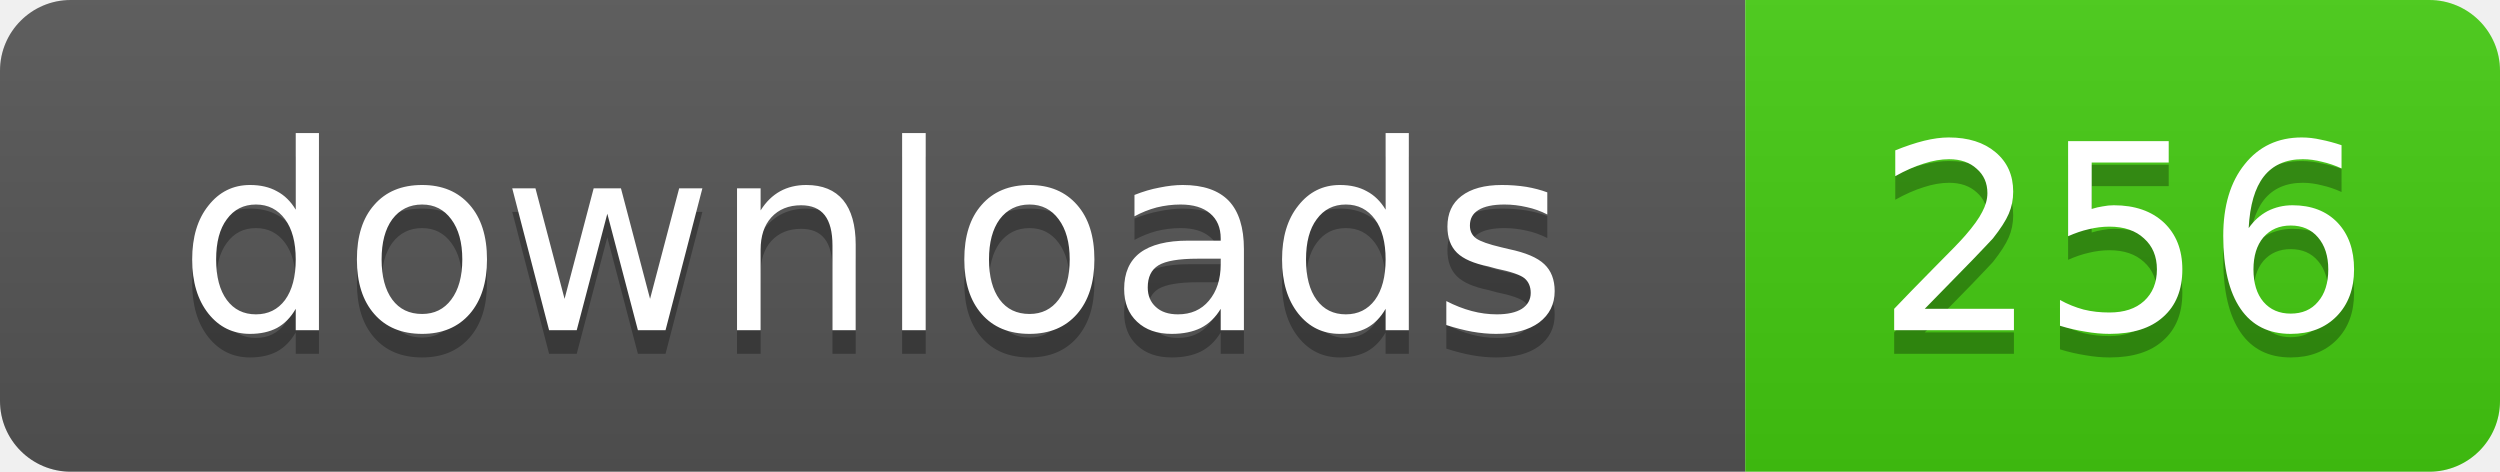
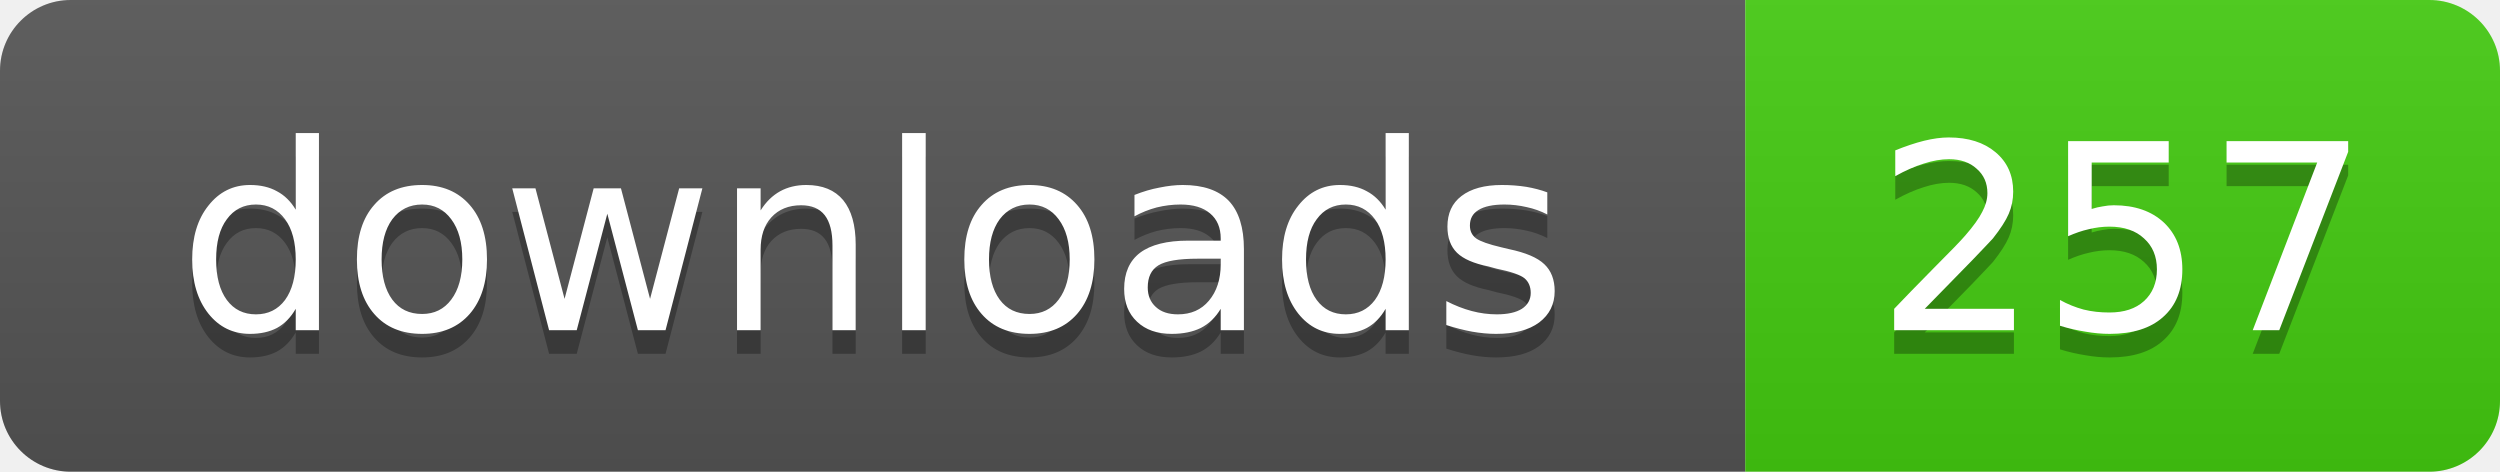
- <svg xmlns="http://www.w3.org/2000/svg" width="106" height="20" role="img" aria-label="downloads: 256">
+ <svg xmlns="http://www.w3.org/2000/svg" width="106" height="20" role="img" aria-label="downloads: 257">
  <linearGradient id="s" x2="0" y2="100%">
    <stop offset="0" stop-color="#bbb" stop-opacity=".1" />
    <stop offset="1" stop-opacity=".1" />
  </linearGradient>
  <clipPath id="r">
    <rect width="106" height="20" rx="3" />
  </clipPath>
  <g clip-path="url(#r)">
    <rect width="74" height="20" fill="#555" />
    <rect x="74" width="32" height="20" fill="#4c1" />
    <rect width="106" height="20" fill="url(#s)" />
  </g>
  <g fill="#fff" text-anchor="middle" font-family="Verdana,Geneva,DejaVu Sans,sans-serif" text-rendering="geometricPrecision" font-size="11">
    <text x="37" y="15" fill="#010101" fill-opacity=".3">downloads</text>
    <text x="37" y="14">downloads</text>
-     <text x="90" y="15" fill="#010101" fill-opacity=".3">256</text>
-     <text x="90" y="14">256</text>
+     <text x="90" y="15" fill="#010101" fill-opacity=".3">257</text>
+     <text x="90" y="14">257</text>
  </g>
</svg>
